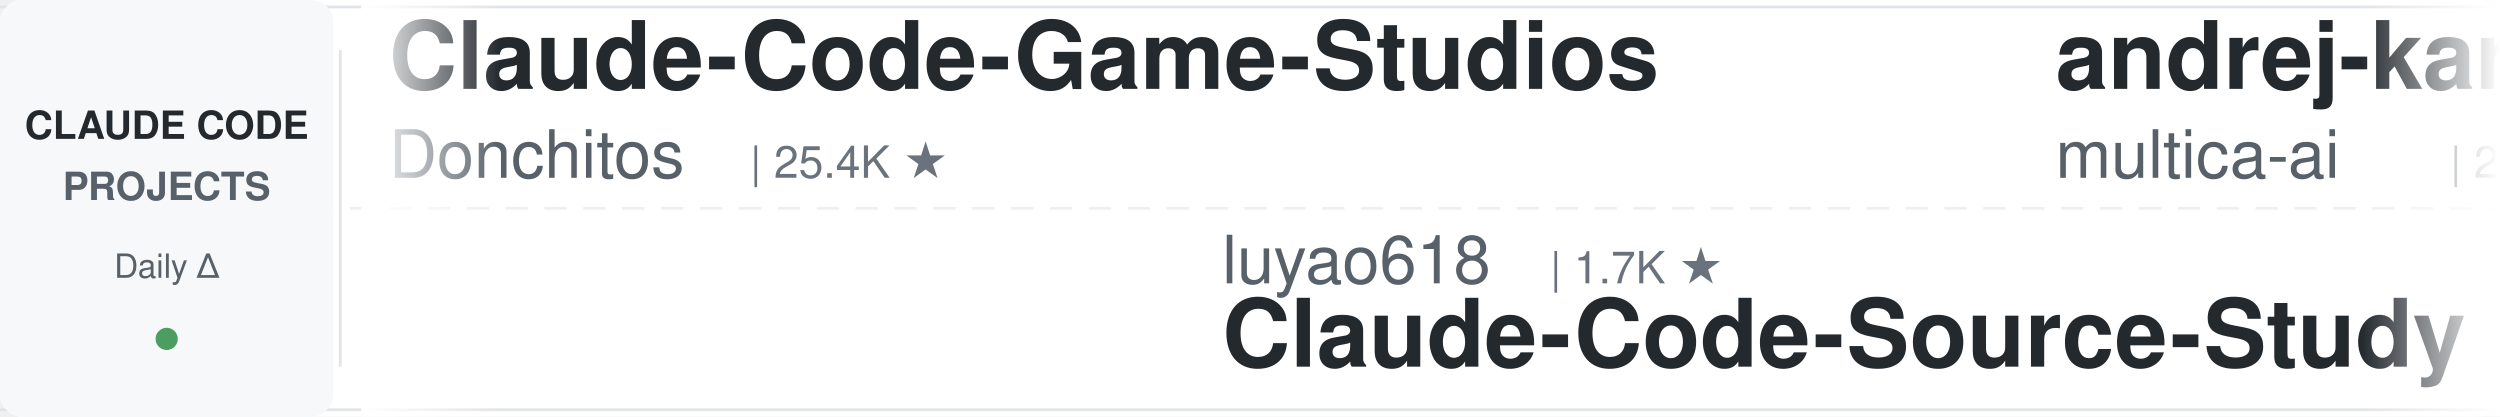
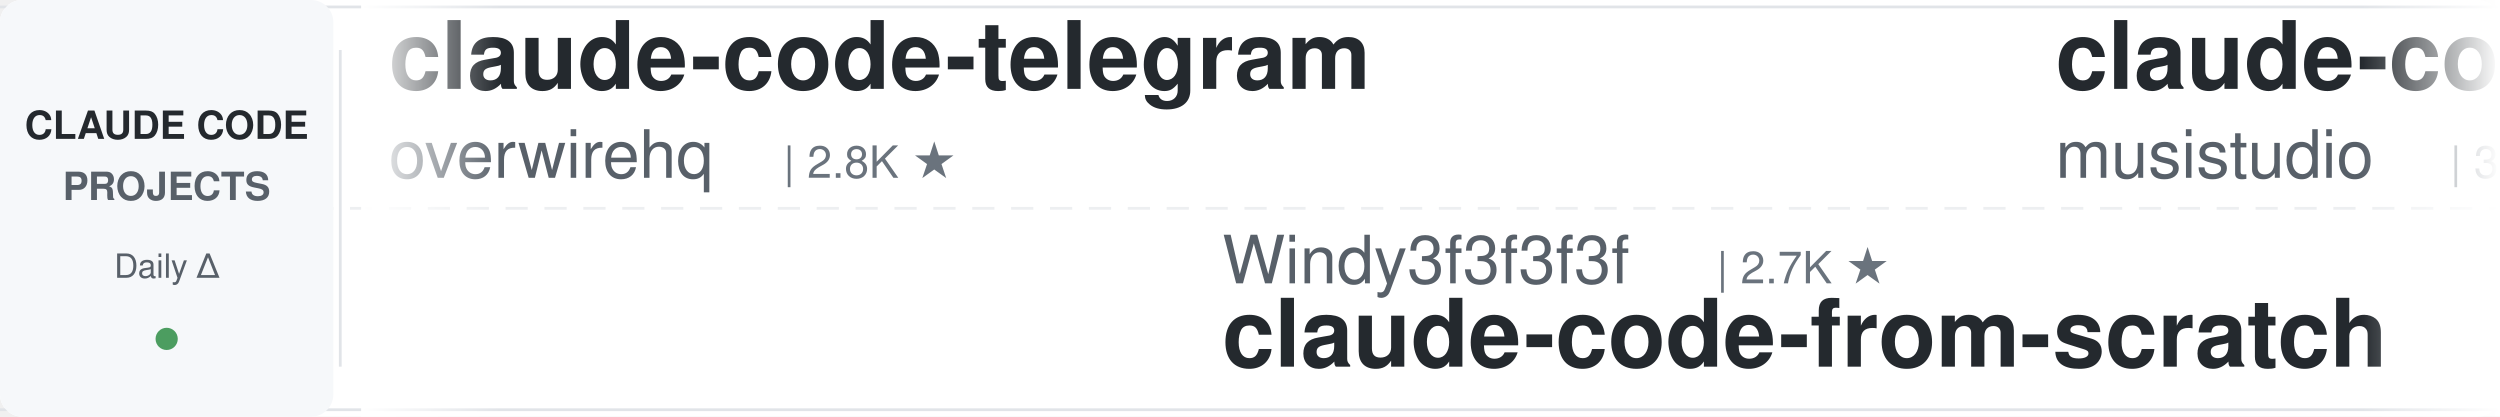
<svg xmlns="http://www.w3.org/2000/svg" width="900" height="150">
  <defs>
    <linearGradient id="leftFade" x1="0%" y1="0%" x2="100%" y2="0%">
      <stop offset="0%" style="stop-color:#ffffff;stop-opacity:1" />
      <stop offset="100%" style="stop-color:#ffffff;stop-opacity:0" />
    </linearGradient>
    <linearGradient id="rightFade" x1="0%" y1="0%" x2="100%" y2="0%">
      <stop offset="0%" style="stop-color:#ffffff;stop-opacity:0" />
      <stop offset="100%" style="stop-color:#ffffff;stop-opacity:1" />
    </linearGradient>
  </defs>
  <rect width="900" height="150" fill="#ffffff" rx="8" />
  <rect x="0" y="2" width="900" height="1" fill="#e1e4e8" />
  <rect x="0" y="147" width="900" height="1" fill="#e1e4e8" />
  <line x1="0" y1="75" x2="900" y2="75" stroke="#e1e4e8" stroke-width="1" stroke-dasharray="8 6" opacity="0.6" />
  <rect x="0" y="0" width="120" height="150" fill="#f6f8fa" rx="8" />
  <text x="60" y="50" font-family="-apple-system, BlinkMacSystemFont, 'Segoe UI', Helvetica, Arial, sans-serif" font-size="14" font-weight="600" fill="#24292e" text-anchor="middle">CLAUDE CODE</text>
  <text x="60" y="72" font-family="-apple-system, BlinkMacSystemFont, 'Segoe UI', Helvetica, Arial, sans-serif" font-size="14" font-weight="600" fill="#586069" text-anchor="middle">PROJECTS</text>
  <text x="60" y="100" font-family="-apple-system, BlinkMacSystemFont, 'Segoe UI', Helvetica, Arial, sans-serif" font-size="12" font-weight="500" fill="#586069" text-anchor="middle">Daily Δ</text>
  <circle cx="60" cy="122" r="4" fill="#22863a" opacity="0.8" />
  <rect x="122" y="18" width="1" height="114" fill="#e1e4e8" />
  <clipPath id="tickerClip">
    <rect x="130" y="0" width="770" height="150" />
  </clipPath>
  <g clip-path="url(#tickerClip)">
    <g id="tickerItems">
      <animateTransform attributeName="transform" attributeType="XML" type="translate" from="0 0" to="-3000 0" dur="54s" repeatCount="indefinite" />
      <g transform="translate(0, 0)">
-         <text x="140" y="32" font-family="-apple-system, BlinkMacSystemFont, 'Segoe UI', Helvetica, Arial, sans-serif" font-size="34" font-weight="600" fill="#24292e">Claude-Code-Game-Studios</text>
-         <text x="140" y="64" font-family="-apple-system, BlinkMacSystemFont, 'Segoe UI', Helvetica, Arial, sans-serif" font-size="24" font-weight="400" fill="#586069">Donchitos</text>
-         <text x="270" y="64" font-family="-apple-system, BlinkMacSystemFont, 'Segoe UI', Helvetica, Arial, sans-serif" font-size="16" font-weight="500" fill="#6a737d">| 25.4K ★</text>
+         <text x="140" y="32" font-family="-apple-system, BlinkMacSystemFont, 'Segoe UI', Helvetica, Arial, sans-serif" font-size="34" font-weight="600" fill="#24292e">claude-code-telegram</text>
+         <text x="140" y="64" font-family="-apple-system, BlinkMacSystemFont, 'Segoe UI', Helvetica, Arial, sans-serif" font-size="24" font-weight="400" fill="#586069">overwirehq</text>
+         <text x="282" y="64" font-family="-apple-system, BlinkMacSystemFont, 'Segoe UI', Helvetica, Arial, sans-serif" font-size="16" font-weight="500" fill="#6a737d">| 2.8K ★</text>
      </g>
      <g transform="translate(300, 0)">
-         <text x="140" y="102" font-family="-apple-system, BlinkMacSystemFont, 'Segoe UI', Helvetica, Arial, sans-serif" font-size="24" font-weight="400" fill="#586069">luyao618</text>
-         <text x="258" y="102" font-family="-apple-system, BlinkMacSystemFont, 'Segoe UI', Helvetica, Arial, sans-serif" font-size="16" font-weight="500" fill="#6a737d">| 1.7K ★</text>
-         <text x="140" y="132" font-family="-apple-system, BlinkMacSystemFont, 'Segoe UI', Helvetica, Arial, sans-serif" font-size="34" font-weight="600" fill="#24292e">Claude-Code-Source-Study</text>
+         <text x="140" y="102" font-family="-apple-system, BlinkMacSystemFont, 'Segoe UI', Helvetica, Arial, sans-serif" font-size="24" font-weight="400" fill="#586069">Windy3f3f3f3f</text>
+         <text x="318" y="102" font-family="-apple-system, BlinkMacSystemFont, 'Segoe UI', Helvetica, Arial, sans-serif" font-size="16" font-weight="500" fill="#6a737d">| 2.7K ★</text>
+         <text x="140" y="132" font-family="-apple-system, BlinkMacSystemFont, 'Segoe UI', Helvetica, Arial, sans-serif" font-size="34" font-weight="600" fill="#24292e">claude-code-from-scratch</text>
      </g>
      <g transform="translate(600, 0)">
-         <text x="140" y="32" font-family="-apple-system, BlinkMacSystemFont, 'Segoe UI', Helvetica, Arial, sans-serif" font-size="34" font-weight="600" fill="#24292e">andrej-karpathy-skills</text>
-         <text x="140" y="64" font-family="-apple-system, BlinkMacSystemFont, 'Segoe UI', Helvetica, Arial, sans-serif" font-size="24" font-weight="400" fill="#586069">multica-ai</text>
-         <text x="282" y="64" font-family="-apple-system, BlinkMacSystemFont, 'Segoe UI', Helvetica, Arial, sans-serif" font-size="16" font-weight="500" fill="#6a737d">| 214.7K ★</text>
+         <text x="140" y="32" font-family="-apple-system, BlinkMacSystemFont, 'Segoe UI', Helvetica, Arial, sans-serif" font-size="34" font-weight="600" fill="#24292e">claude-code-router</text>
+         <text x="140" y="64" font-family="-apple-system, BlinkMacSystemFont, 'Segoe UI', Helvetica, Arial, sans-serif" font-size="24" font-weight="400" fill="#586069">musistudio</text>
+         <text x="282" y="64" font-family="-apple-system, BlinkMacSystemFont, 'Segoe UI', Helvetica, Arial, sans-serif" font-size="16" font-weight="500" fill="#6a737d">| 37.4K ★</text>
      </g>
      <g transform="translate(900, 0)">
-         <text x="140" y="102" font-family="-apple-system, BlinkMacSystemFont, 'Segoe UI', Helvetica, Arial, sans-serif" font-size="24" font-weight="400" fill="#586069">anthropics</text>
-         <text x="282" y="102" font-family="-apple-system, BlinkMacSystemFont, 'Segoe UI', Helvetica, Arial, sans-serif" font-size="16" font-weight="500" fill="#6a737d">| 8.9K ★</text>
-         <text x="140" y="132" font-family="-apple-system, BlinkMacSystemFont, 'Segoe UI', Helvetica, Arial, sans-serif" font-size="34" font-weight="600" fill="#24292e">claude-code-action</text>
+         <text x="140" y="102" font-family="-apple-system, BlinkMacSystemFont, 'Segoe UI', Helvetica, Arial, sans-serif" font-size="24" font-weight="400" fill="#586069">pedrohcgs</text>
+         <text x="270" y="102" font-family="-apple-system, BlinkMacSystemFont, 'Segoe UI', Helvetica, Arial, sans-serif" font-size="16" font-weight="500" fill="#6a737d">| 1.6K ★</text>
+         <text x="140" y="132" font-family="-apple-system, BlinkMacSystemFont, 'Segoe UI', Helvetica, Arial, sans-serif" font-size="34" font-weight="600" fill="#24292e">claude-code-my-workflow</text>
      </g>
      <g transform="translate(1200, 0)">
-         <text x="140" y="32" font-family="-apple-system, BlinkMacSystemFont, 'Segoe UI', Helvetica, Arial, sans-serif" font-size="34" font-weight="600" fill="#24292e">claude-code-harness</text>
-         <text x="140" y="64" font-family="-apple-system, BlinkMacSystemFont, 'Segoe UI', Helvetica, Arial, sans-serif" font-size="24" font-weight="400" fill="#586069">Chachamaru127</text>
-         <text x="318" y="64" font-family="-apple-system, BlinkMacSystemFont, 'Segoe UI', Helvetica, Arial, sans-serif" font-size="16" font-weight="500" fill="#6a737d">| 3.1K ★</text>
+         <text x="140" y="32" font-family="-apple-system, BlinkMacSystemFont, 'Segoe UI', Helvetica, Arial, sans-serif" font-size="34" font-weight="600" fill="#24292e">sc-claude-code-files</text>
+         <text x="140" y="64" font-family="-apple-system, BlinkMacSystemFont, 'Segoe UI', Helvetica, Arial, sans-serif" font-size="24" font-weight="400" fill="#586069">https-deeplearning-ai</text>
+         <text x="414" y="64" font-family="-apple-system, BlinkMacSystemFont, 'Segoe UI', Helvetica, Arial, sans-serif" font-size="16" font-weight="500" fill="#6a737d">| 553 ★</text>
      </g>
      <g transform="translate(1500, 0)">
-         <text x="140" y="102" font-family="-apple-system, BlinkMacSystemFont, 'Segoe UI', Helvetica, Arial, sans-serif" font-size="24" font-weight="400" fill="#586069">alejandrobalderas</text>
-         <text x="366" y="102" font-family="-apple-system, BlinkMacSystemFont, 'Segoe UI', Helvetica, Arial, sans-serif" font-size="16" font-weight="500" fill="#6a737d">| 2.9K ★</text>
-         <text x="140" y="132" font-family="-apple-system, BlinkMacSystemFont, 'Segoe UI', Helvetica, Arial, sans-serif" font-size="34" font-weight="600" fill="#24292e">claude-code-from-source</text>
+         <text x="140" y="102" font-family="-apple-system, BlinkMacSystemFont, 'Segoe UI', Helvetica, Arial, sans-serif" font-size="24" font-weight="400" fill="#586069">diet103</text>
+         <text x="246" y="102" font-family="-apple-system, BlinkMacSystemFont, 'Segoe UI', Helvetica, Arial, sans-serif" font-size="16" font-weight="500" fill="#6a737d">| 10.0K ★</text>
+         <text x="140" y="132" font-family="-apple-system, BlinkMacSystemFont, 'Segoe UI', Helvetica, Arial, sans-serif" font-size="34" font-weight="600" fill="#24292e">claude-code-infrastructu...</text>
      </g>
      <g transform="translate(1800, 0)">
+         <text x="140" y="32" font-family="-apple-system, BlinkMacSystemFont, 'Segoe UI', Helvetica, Arial, sans-serif" font-size="34" font-weight="600" fill="#24292e">everything-claude-code</text>
+         <text x="140" y="64" font-family="-apple-system, BlinkMacSystemFont, 'Segoe UI', Helvetica, Arial, sans-serif" font-size="24" font-weight="400" fill="#586069">WorldFlowAI</text>
+         <text x="294" y="64" font-family="-apple-system, BlinkMacSystemFont, 'Segoe UI', Helvetica, Arial, sans-serif" font-size="16" font-weight="500" fill="#6a737d">| 3.5K ★</text>
+       </g>
+       <g transform="translate(2100, 0)">
+         <text x="140" y="102" font-family="-apple-system, BlinkMacSystemFont, 'Segoe UI', Helvetica, Arial, sans-serif" font-size="24" font-weight="400" fill="#586069">zebbern</text>
+         <text x="246" y="102" font-family="-apple-system, BlinkMacSystemFont, 'Segoe UI', Helvetica, Arial, sans-serif" font-size="16" font-weight="500" fill="#6a737d">| 4.6K ★</text>
+         <text x="140" y="132" font-family="-apple-system, BlinkMacSystemFont, 'Segoe UI', Helvetica, Arial, sans-serif" font-size="34" font-weight="600" fill="#24292e">claude-code-guide</text>
+       </g>
+       <g transform="translate(2400, 0)">
        <text x="140" y="32" font-family="-apple-system, BlinkMacSystemFont, 'Segoe UI', Helvetica, Arial, sans-serif" font-size="34" font-weight="600" fill="#24292e">claude-code-engineering</text>
        <text x="140" y="64" font-family="-apple-system, BlinkMacSystemFont, 'Segoe UI', Helvetica, Arial, sans-serif" font-size="24" font-weight="400" fill="#586069">huangjia2019</text>
        <text x="306" y="64" font-family="-apple-system, BlinkMacSystemFont, 'Segoe UI', Helvetica, Arial, sans-serif" font-size="16" font-weight="500" fill="#6a737d">| 1.1K ★</text>
      </g>
-       <g transform="translate(2100, 0)">
-         <text x="140" y="102" font-family="-apple-system, BlinkMacSystemFont, 'Segoe UI', Helvetica, Arial, sans-serif" font-size="24" font-weight="400" fill="#586069">ykdojo</text>
-         <text x="234" y="102" font-family="-apple-system, BlinkMacSystemFont, 'Segoe UI', Helvetica, Arial, sans-serif" font-size="16" font-weight="500" fill="#6a737d">| 10.1K ★</text>
-         <text x="140" y="132" font-family="-apple-system, BlinkMacSystemFont, 'Segoe UI', Helvetica, Arial, sans-serif" font-size="34" font-weight="600" fill="#24292e">claude-code-tips</text>
-       </g>
-       <g transform="translate(2400, 0)">
-         <text x="140" y="32" font-family="-apple-system, BlinkMacSystemFont, 'Segoe UI', Helvetica, Arial, sans-serif" font-size="34" font-weight="600" fill="#24292e">claude-code-ultimate-gui...</text>
-         <text x="140" y="64" font-family="-apple-system, BlinkMacSystemFont, 'Segoe UI', Helvetica, Arial, sans-serif" font-size="24" font-weight="400" fill="#586069">FlorianBruniaux</text>
-         <text x="342" y="64" font-family="-apple-system, BlinkMacSystemFont, 'Segoe UI', Helvetica, Arial, sans-serif" font-size="16" font-weight="500" fill="#6a737d">| 6.0K ★</text>
-       </g>
      <g transform="translate(2700, 0)">
-         <text x="140" y="102" font-family="-apple-system, BlinkMacSystemFont, 'Segoe UI', Helvetica, Arial, sans-serif" font-size="24" font-weight="400" fill="#586069">WorldFlowAI</text>
-         <text x="294" y="102" font-family="-apple-system, BlinkMacSystemFont, 'Segoe UI', Helvetica, Arial, sans-serif" font-size="16" font-weight="500" fill="#6a737d">| 3.5K ★</text>
-         <text x="140" y="132" font-family="-apple-system, BlinkMacSystemFont, 'Segoe UI', Helvetica, Arial, sans-serif" font-size="34" font-weight="600" fill="#24292e">everything-claude-code</text>
+         <text x="140" y="102" font-family="-apple-system, BlinkMacSystemFont, 'Segoe UI', Helvetica, Arial, sans-serif" font-size="24" font-weight="400" fill="#586069">edmund-io</text>
+         <text x="270" y="102" font-family="-apple-system, BlinkMacSystemFont, 'Segoe UI', Helvetica, Arial, sans-serif" font-size="16" font-weight="500" fill="#6a737d">| 1.5K ★</text>
+         <text x="140" y="132" font-family="-apple-system, BlinkMacSystemFont, 'Segoe UI', Helvetica, Arial, sans-serif" font-size="34" font-weight="600" fill="#24292e">edmunds-claude-code</text>
      </g>
      <g transform="translate(3000, 0)">
-         <text x="140" y="32" font-family="-apple-system, BlinkMacSystemFont, 'Segoe UI', Helvetica, Arial, sans-serif" font-size="34" font-weight="600" fill="#24292e">Claude-Code-Game-Studios</text>
-         <text x="140" y="64" font-family="-apple-system, BlinkMacSystemFont, 'Segoe UI', Helvetica, Arial, sans-serif" font-size="24" font-weight="400" fill="#586069">Donchitos</text>
-         <text x="270" y="64" font-family="-apple-system, BlinkMacSystemFont, 'Segoe UI', Helvetica, Arial, sans-serif" font-size="16" font-weight="500" fill="#6a737d">| 25.4K ★</text>
+         <text x="140" y="32" font-family="-apple-system, BlinkMacSystemFont, 'Segoe UI', Helvetica, Arial, sans-serif" font-size="34" font-weight="600" fill="#24292e">claude-code-telegram</text>
+         <text x="140" y="64" font-family="-apple-system, BlinkMacSystemFont, 'Segoe UI', Helvetica, Arial, sans-serif" font-size="24" font-weight="400" fill="#586069">overwirehq</text>
+         <text x="282" y="64" font-family="-apple-system, BlinkMacSystemFont, 'Segoe UI', Helvetica, Arial, sans-serif" font-size="16" font-weight="500" fill="#6a737d">| 2.8K ★</text>
      </g>
      <g transform="translate(3300, 0)">
-         <text x="140" y="102" font-family="-apple-system, BlinkMacSystemFont, 'Segoe UI', Helvetica, Arial, sans-serif" font-size="24" font-weight="400" fill="#586069">luyao618</text>
-         <text x="258" y="102" font-family="-apple-system, BlinkMacSystemFont, 'Segoe UI', Helvetica, Arial, sans-serif" font-size="16" font-weight="500" fill="#6a737d">| 1.7K ★</text>
-         <text x="140" y="132" font-family="-apple-system, BlinkMacSystemFont, 'Segoe UI', Helvetica, Arial, sans-serif" font-size="34" font-weight="600" fill="#24292e">Claude-Code-Source-Study</text>
+         <text x="140" y="102" font-family="-apple-system, BlinkMacSystemFont, 'Segoe UI', Helvetica, Arial, sans-serif" font-size="24" font-weight="400" fill="#586069">Windy3f3f3f3f</text>
+         <text x="318" y="102" font-family="-apple-system, BlinkMacSystemFont, 'Segoe UI', Helvetica, Arial, sans-serif" font-size="16" font-weight="500" fill="#6a737d">| 2.7K ★</text>
+         <text x="140" y="132" font-family="-apple-system, BlinkMacSystemFont, 'Segoe UI', Helvetica, Arial, sans-serif" font-size="34" font-weight="600" fill="#24292e">claude-code-from-scratch</text>
      </g>
      <g transform="translate(3600, 0)">
-         <text x="140" y="32" font-family="-apple-system, BlinkMacSystemFont, 'Segoe UI', Helvetica, Arial, sans-serif" font-size="34" font-weight="600" fill="#24292e">andrej-karpathy-skills</text>
-         <text x="140" y="64" font-family="-apple-system, BlinkMacSystemFont, 'Segoe UI', Helvetica, Arial, sans-serif" font-size="24" font-weight="400" fill="#586069">multica-ai</text>
-         <text x="282" y="64" font-family="-apple-system, BlinkMacSystemFont, 'Segoe UI', Helvetica, Arial, sans-serif" font-size="16" font-weight="500" fill="#6a737d">| 214.7K ★</text>
+         <text x="140" y="32" font-family="-apple-system, BlinkMacSystemFont, 'Segoe UI', Helvetica, Arial, sans-serif" font-size="34" font-weight="600" fill="#24292e">claude-code-router</text>
+         <text x="140" y="64" font-family="-apple-system, BlinkMacSystemFont, 'Segoe UI', Helvetica, Arial, sans-serif" font-size="24" font-weight="400" fill="#586069">musistudio</text>
+         <text x="282" y="64" font-family="-apple-system, BlinkMacSystemFont, 'Segoe UI', Helvetica, Arial, sans-serif" font-size="16" font-weight="500" fill="#6a737d">| 37.4K ★</text>
      </g>
      <g transform="translate(3900, 0)">
-         <text x="140" y="102" font-family="-apple-system, BlinkMacSystemFont, 'Segoe UI', Helvetica, Arial, sans-serif" font-size="24" font-weight="400" fill="#586069">anthropics</text>
-         <text x="282" y="102" font-family="-apple-system, BlinkMacSystemFont, 'Segoe UI', Helvetica, Arial, sans-serif" font-size="16" font-weight="500" fill="#6a737d">| 8.9K ★</text>
-         <text x="140" y="132" font-family="-apple-system, BlinkMacSystemFont, 'Segoe UI', Helvetica, Arial, sans-serif" font-size="34" font-weight="600" fill="#24292e">claude-code-action</text>
+         <text x="140" y="102" font-family="-apple-system, BlinkMacSystemFont, 'Segoe UI', Helvetica, Arial, sans-serif" font-size="24" font-weight="400" fill="#586069">pedrohcgs</text>
+         <text x="270" y="102" font-family="-apple-system, BlinkMacSystemFont, 'Segoe UI', Helvetica, Arial, sans-serif" font-size="16" font-weight="500" fill="#6a737d">| 1.6K ★</text>
+         <text x="140" y="132" font-family="-apple-system, BlinkMacSystemFont, 'Segoe UI', Helvetica, Arial, sans-serif" font-size="34" font-weight="600" fill="#24292e">claude-code-my-workflow</text>
      </g>
    </g>
  </g>
  <rect x="130" y="0" width="50" height="150" fill="url(#leftFade)" />
  <rect x="850" y="0" width="50" height="150" fill="url(#rightFade)" />
</svg>
